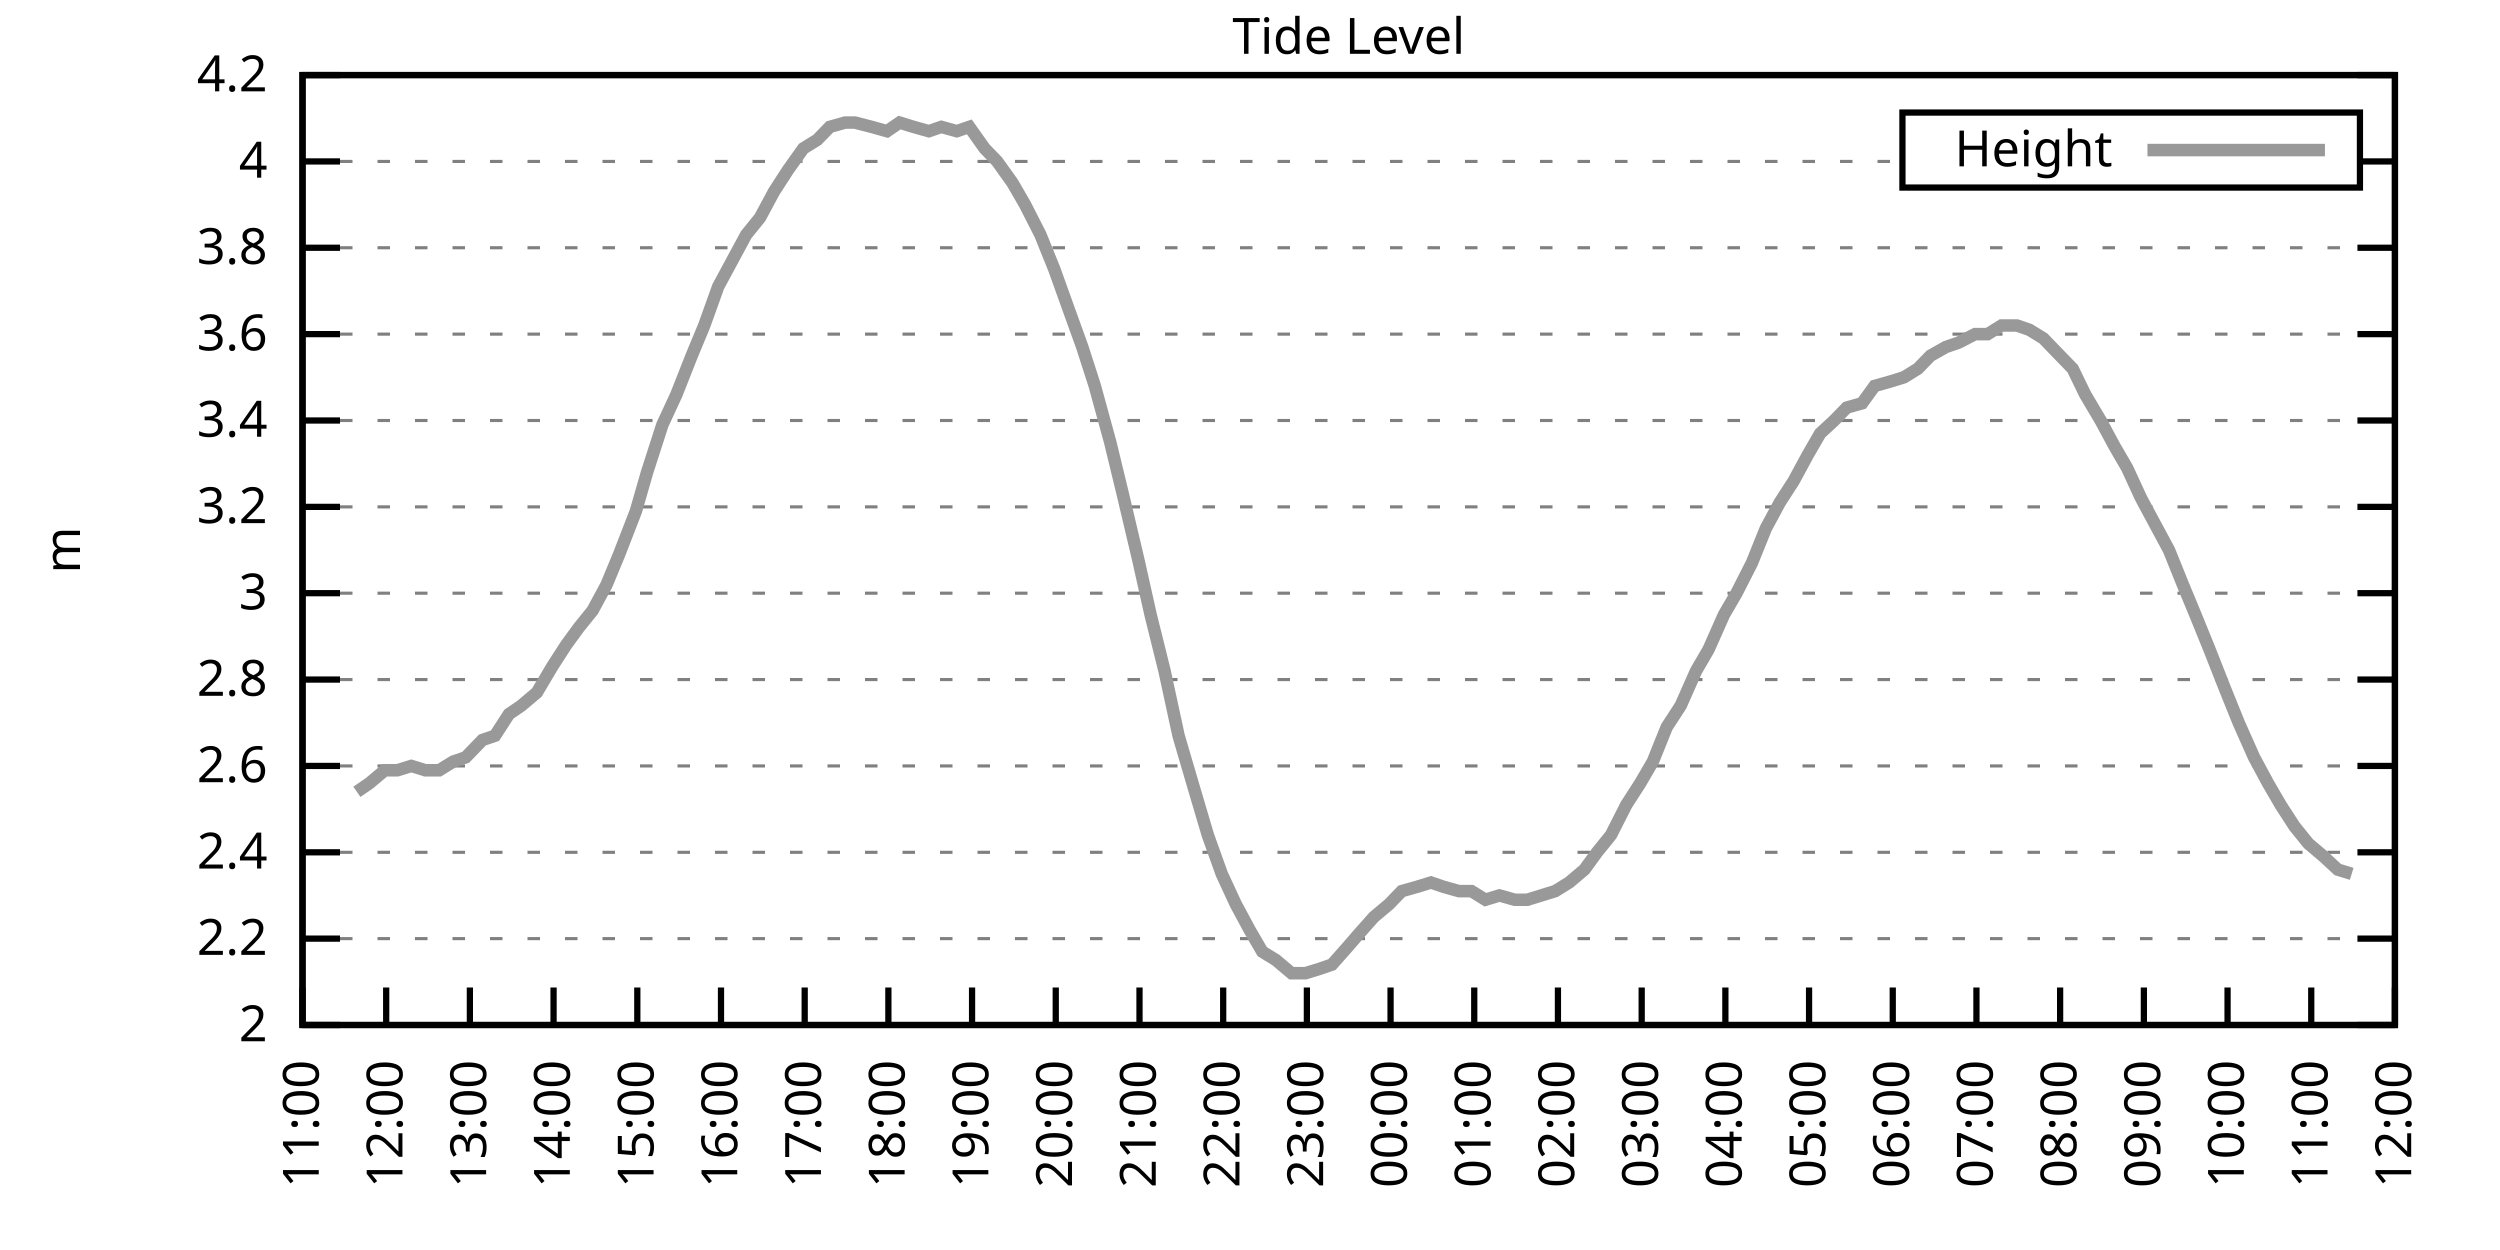
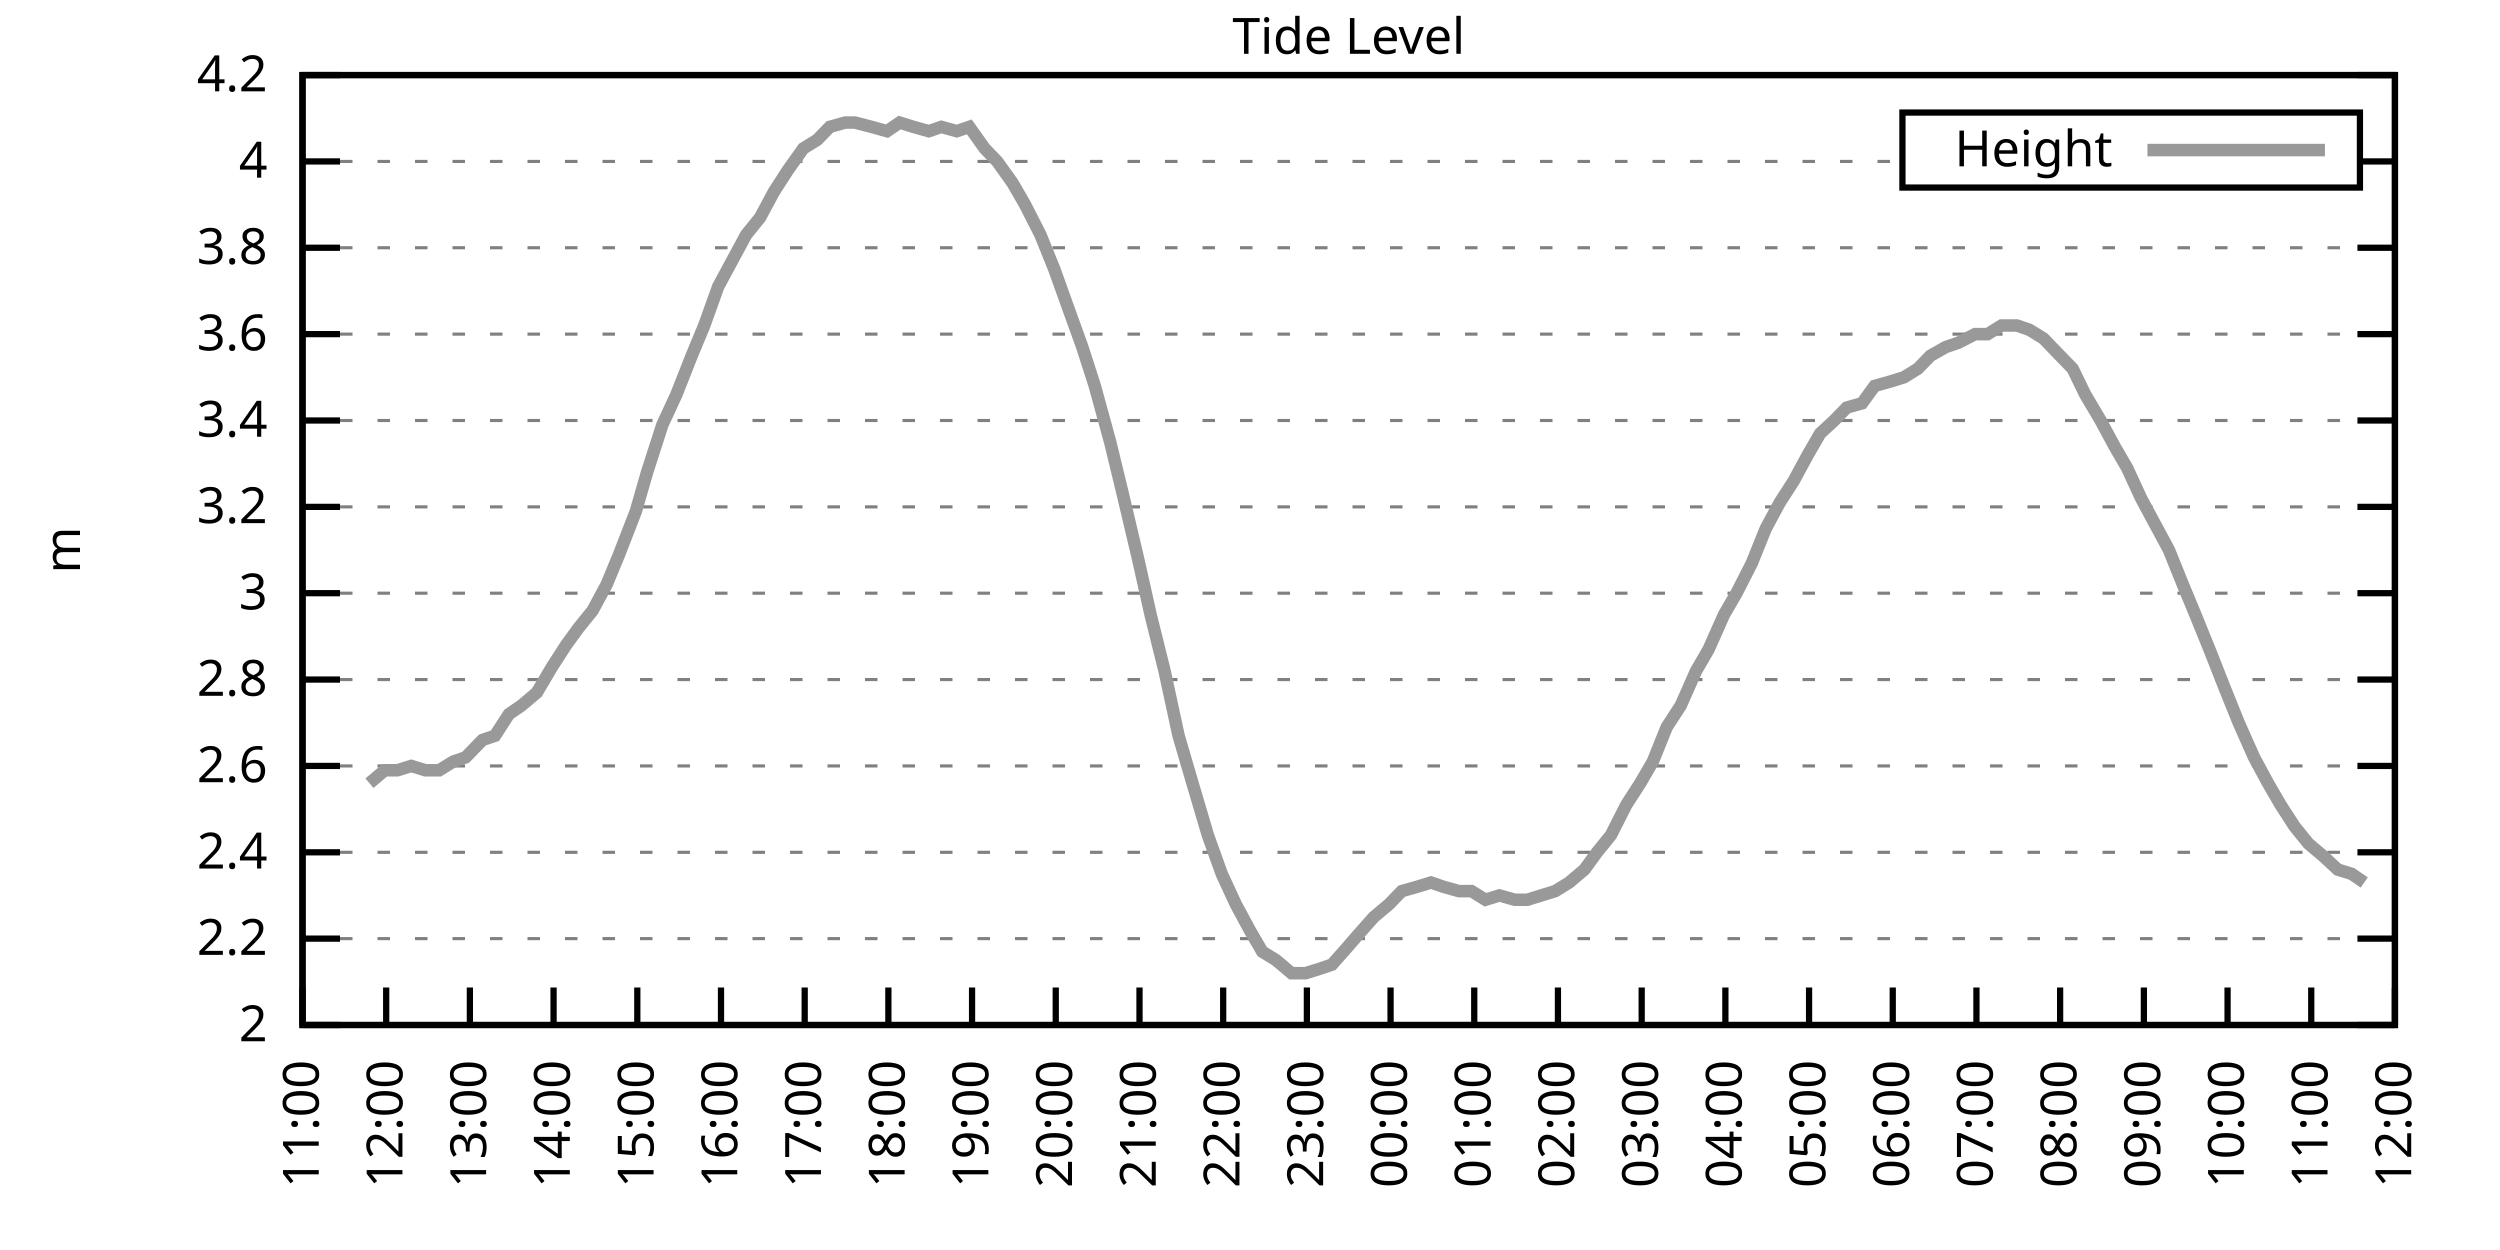
<svg xmlns="http://www.w3.org/2000/svg" xmlns:xlink="http://www.w3.org/1999/xlink" width="400" height="200" viewBox="0 0 400 200">
  <g id="gnuplot_canvas">
    <rect x="0" y="0" width="400" height="200" fill="none" />
    <defs>
      <circle id="gpDot" r="0.5" stroke-width="0.5" stroke="currentColor" />
      <path id="gpPt0" stroke-width="0.333" stroke="currentColor" d="M-1,0 h2 M0,-1 v2" />
      <path id="gpPt1" stroke-width="0.333" stroke="currentColor" d="M-1,-1 L1,1 M1,-1 L-1,1" />
      <path id="gpPt2" stroke-width="0.333" stroke="currentColor" d="M-1,0 L1,0 M0,-1 L0,1 M-1,-1 L1,1 M-1,1 L1,-1" />
      <rect id="gpPt3" stroke-width="0.333" stroke="currentColor" x="-1" y="-1" width="2" height="2" />
      <rect id="gpPt4" stroke-width="0.333" stroke="currentColor" fill="currentColor" x="-1" y="-1" width="2" height="2" />
      <circle id="gpPt5" stroke-width="0.333" stroke="currentColor" cx="0" cy="0" r="1" />
      <use xlink:href="#gpPt5" id="gpPt6" fill="currentColor" stroke="none" />
      <path id="gpPt7" stroke-width="0.333" stroke="currentColor" d="M0,-1.33 L-1.33,0.67 L1.33,0.67 z" />
      <use xlink:href="#gpPt7" id="gpPt8" fill="currentColor" stroke="none" />
      <use xlink:href="#gpPt7" id="gpPt9" stroke="currentColor" transform="rotate(180)" />
      <use xlink:href="#gpPt9" id="gpPt10" fill="currentColor" stroke="none" />
      <use xlink:href="#gpPt3" id="gpPt11" stroke="currentColor" transform="rotate(45)" />
      <use xlink:href="#gpPt11" id="gpPt12" fill="currentColor" stroke="none" />
      <path id="gpPt13" stroke-width="0.333" stroke="currentColor" d="M0,1.330 L1.265,0.411 L0.782,-1.067 L-0.782,-1.076 L-1.265,0.411 z" />
      <use xlink:href="#gpPt13" id="gpPt14" fill="currentColor" stroke="none" />
      <filter id="textbox" filterUnits="objectBoundingBox" x="0" y="0" height="1" width="1">
        <feFlood flood-color="white" flood-opacity="1" result="bgnd" />
        <feComposite in="SourceGraphic" in2="bgnd" operator="atop" />
      </filter>
      <filter id="greybox" filterUnits="objectBoundingBox" x="0" y="0" height="1" width="1">
        <feFlood flood-color="lightgrey" flood-opacity="1" result="grey" />
        <feComposite in="SourceGraphic" in2="grey" operator="atop" />
      </filter>
    </defs>
    <g fill="none" color="white" stroke="currentColor" stroke-width="1.00" stroke-linecap="butt" stroke-linejoin="miter">
</g>
    <g fill="none" color="black" stroke="currentColor" stroke-width="1.00" stroke-linecap="butt" stroke-linejoin="miter">
      <g stroke="none" shape-rendering="crispEdges">
        <polygon fill="rgb(255, 255, 255)" points="48.40,164.00 383.18,164.00 383.18,12.02 48.40,12.02 " />
      </g>
    </g>
    <g fill="none" color="black" stroke="currentColor" stroke-width="1.00" stroke-linecap="butt" stroke-linejoin="miter">
</g>
    <g fill="none" color="black" stroke="black" stroke-width="0.50" stroke-linecap="butt" stroke-linejoin="miter">
</g>
    <g fill="none" color="gray" stroke="currentColor" stroke-width="0.50" stroke-linecap="butt" stroke-linejoin="miter">
      <path stroke="gray" stroke-dasharray="2,4" class="gridline" d="M48.40,164.00 L383.19,164.00  " />
    </g>
    <g fill="none" color="gray" stroke="gray" stroke-width="1.00" stroke-linecap="butt" stroke-linejoin="miter">
</g>
    <g fill="none" color="black" stroke="currentColor" stroke-width="1.00" stroke-linecap="butt" stroke-linejoin="miter">
      <path stroke="black" d="M48.40,164.00 L54.40,164.00 M383.19,164.00 L377.19,164.00  " />
      <g transform="translate(42.80,166.60)" stroke="none" fill="black" font-family="Sans" font-size="8.00" text-anchor="end">
        <text>
          <tspan font-family="Sans"> 2</tspan>
        </text>
      </g>
    </g>
    <g fill="none" color="black" stroke="currentColor" stroke-width="1.00" stroke-linecap="butt" stroke-linejoin="miter">
</g>
    <g fill="none" color="black" stroke="black" stroke-width="0.50" stroke-linecap="butt" stroke-linejoin="miter">
</g>
    <g fill="none" color="gray" stroke="currentColor" stroke-width="0.50" stroke-linecap="butt" stroke-linejoin="miter">
      <path stroke="gray" stroke-dasharray="2,4" class="gridline" d="M48.40,150.18 L383.19,150.18  " />
    </g>
    <g fill="none" color="gray" stroke="gray" stroke-width="1.00" stroke-linecap="butt" stroke-linejoin="miter">
</g>
    <g fill="none" color="black" stroke="currentColor" stroke-width="1.00" stroke-linecap="butt" stroke-linejoin="miter">
      <path stroke="black" d="M48.40,150.18 L54.40,150.18 M383.19,150.18 L377.19,150.18  " />
      <g transform="translate(42.80,152.78)" stroke="none" fill="black" font-family="Sans" font-size="8.00" text-anchor="end">
        <text>
          <tspan font-family="Sans"> 2.2</tspan>
        </text>
      </g>
    </g>
    <g fill="none" color="black" stroke="currentColor" stroke-width="1.00" stroke-linecap="butt" stroke-linejoin="miter">
</g>
    <g fill="none" color="black" stroke="black" stroke-width="0.50" stroke-linecap="butt" stroke-linejoin="miter">
</g>
    <g fill="none" color="gray" stroke="currentColor" stroke-width="0.50" stroke-linecap="butt" stroke-linejoin="miter">
      <path stroke="gray" stroke-dasharray="2,4" class="gridline" d="M48.40,136.37 L383.19,136.37  " />
    </g>
    <g fill="none" color="gray" stroke="gray" stroke-width="1.00" stroke-linecap="butt" stroke-linejoin="miter">
</g>
    <g fill="none" color="black" stroke="currentColor" stroke-width="1.00" stroke-linecap="butt" stroke-linejoin="miter">
      <path stroke="black" d="M48.40,136.37 L54.40,136.37 M383.19,136.37 L377.19,136.37  " />
      <g transform="translate(42.80,138.97)" stroke="none" fill="black" font-family="Sans" font-size="8.00" text-anchor="end">
        <text>
          <tspan font-family="Sans"> 2.4</tspan>
        </text>
      </g>
    </g>
    <g fill="none" color="black" stroke="currentColor" stroke-width="1.00" stroke-linecap="butt" stroke-linejoin="miter">
</g>
    <g fill="none" color="black" stroke="black" stroke-width="0.50" stroke-linecap="butt" stroke-linejoin="miter">
</g>
    <g fill="none" color="gray" stroke="currentColor" stroke-width="0.50" stroke-linecap="butt" stroke-linejoin="miter">
      <path stroke="gray" stroke-dasharray="2,4" class="gridline" d="M48.40,122.55 L383.19,122.55  " />
    </g>
    <g fill="none" color="gray" stroke="gray" stroke-width="1.00" stroke-linecap="butt" stroke-linejoin="miter">
</g>
    <g fill="none" color="black" stroke="currentColor" stroke-width="1.00" stroke-linecap="butt" stroke-linejoin="miter">
      <path stroke="black" d="M48.40,122.55 L54.40,122.55 M383.19,122.55 L377.19,122.55  " />
      <g transform="translate(42.80,125.15)" stroke="none" fill="black" font-family="Sans" font-size="8.00" text-anchor="end">
        <text>
          <tspan font-family="Sans"> 2.6</tspan>
        </text>
      </g>
    </g>
    <g fill="none" color="black" stroke="currentColor" stroke-width="1.00" stroke-linecap="butt" stroke-linejoin="miter">
</g>
    <g fill="none" color="black" stroke="black" stroke-width="0.50" stroke-linecap="butt" stroke-linejoin="miter">
</g>
    <g fill="none" color="gray" stroke="currentColor" stroke-width="0.50" stroke-linecap="butt" stroke-linejoin="miter">
      <path stroke="gray" stroke-dasharray="2,4" class="gridline" d="M48.40,108.73 L383.19,108.73  " />
    </g>
    <g fill="none" color="gray" stroke="gray" stroke-width="1.00" stroke-linecap="butt" stroke-linejoin="miter">
</g>
    <g fill="none" color="black" stroke="currentColor" stroke-width="1.00" stroke-linecap="butt" stroke-linejoin="miter">
      <path stroke="black" d="M48.40,108.73 L54.40,108.73 M383.19,108.73 L377.19,108.73  " />
      <g transform="translate(42.80,111.33)" stroke="none" fill="black" font-family="Sans" font-size="8.00" text-anchor="end">
        <text>
          <tspan font-family="Sans"> 2.8</tspan>
        </text>
      </g>
    </g>
    <g fill="none" color="black" stroke="currentColor" stroke-width="1.00" stroke-linecap="butt" stroke-linejoin="miter">
</g>
    <g fill="none" color="black" stroke="black" stroke-width="0.50" stroke-linecap="butt" stroke-linejoin="miter">
</g>
    <g fill="none" color="gray" stroke="currentColor" stroke-width="0.50" stroke-linecap="butt" stroke-linejoin="miter">
      <path stroke="gray" stroke-dasharray="2,4" class="gridline" d="M48.40,94.91 L383.19,94.91  " />
    </g>
    <g fill="none" color="gray" stroke="gray" stroke-width="1.00" stroke-linecap="butt" stroke-linejoin="miter">
</g>
    <g fill="none" color="black" stroke="currentColor" stroke-width="1.00" stroke-linecap="butt" stroke-linejoin="miter">
      <path stroke="black" d="M48.40,94.91 L54.40,94.91 M383.19,94.91 L377.19,94.91  " />
      <g transform="translate(42.80,97.51)" stroke="none" fill="black" font-family="Sans" font-size="8.00" text-anchor="end">
        <text>
          <tspan font-family="Sans"> 3</tspan>
        </text>
      </g>
    </g>
    <g fill="none" color="black" stroke="currentColor" stroke-width="1.00" stroke-linecap="butt" stroke-linejoin="miter">
</g>
    <g fill="none" color="black" stroke="black" stroke-width="0.50" stroke-linecap="butt" stroke-linejoin="miter">
</g>
    <g fill="none" color="gray" stroke="currentColor" stroke-width="0.50" stroke-linecap="butt" stroke-linejoin="miter">
      <path stroke="gray" stroke-dasharray="2,4" class="gridline" d="M48.40,81.10 L383.19,81.10  " />
    </g>
    <g fill="none" color="gray" stroke="gray" stroke-width="1.00" stroke-linecap="butt" stroke-linejoin="miter">
</g>
    <g fill="none" color="black" stroke="currentColor" stroke-width="1.00" stroke-linecap="butt" stroke-linejoin="miter">
      <path stroke="black" d="M48.40,81.10 L54.40,81.10 M383.19,81.10 L377.19,81.10  " />
      <g transform="translate(42.80,83.70)" stroke="none" fill="black" font-family="Sans" font-size="8.00" text-anchor="end">
        <text>
          <tspan font-family="Sans"> 3.2</tspan>
        </text>
      </g>
    </g>
    <g fill="none" color="black" stroke="currentColor" stroke-width="1.00" stroke-linecap="butt" stroke-linejoin="miter">
</g>
    <g fill="none" color="black" stroke="black" stroke-width="0.50" stroke-linecap="butt" stroke-linejoin="miter">
</g>
    <g fill="none" color="gray" stroke="currentColor" stroke-width="0.50" stroke-linecap="butt" stroke-linejoin="miter">
      <path stroke="gray" stroke-dasharray="2,4" class="gridline" d="M48.40,67.28 L383.19,67.28  " />
    </g>
    <g fill="none" color="gray" stroke="gray" stroke-width="1.00" stroke-linecap="butt" stroke-linejoin="miter">
</g>
    <g fill="none" color="black" stroke="currentColor" stroke-width="1.00" stroke-linecap="butt" stroke-linejoin="miter">
      <path stroke="black" d="M48.40,67.28 L54.40,67.28 M383.19,67.28 L377.19,67.28  " />
      <g transform="translate(42.80,69.88)" stroke="none" fill="black" font-family="Sans" font-size="8.00" text-anchor="end">
        <text>
          <tspan font-family="Sans"> 3.4</tspan>
        </text>
      </g>
    </g>
    <g fill="none" color="black" stroke="currentColor" stroke-width="1.00" stroke-linecap="butt" stroke-linejoin="miter">
</g>
    <g fill="none" color="black" stroke="black" stroke-width="0.50" stroke-linecap="butt" stroke-linejoin="miter">
</g>
    <g fill="none" color="gray" stroke="currentColor" stroke-width="0.50" stroke-linecap="butt" stroke-linejoin="miter">
      <path stroke="gray" stroke-dasharray="2,4" class="gridline" d="M48.40,53.46 L383.19,53.46  " />
    </g>
    <g fill="none" color="gray" stroke="gray" stroke-width="1.00" stroke-linecap="butt" stroke-linejoin="miter">
</g>
    <g fill="none" color="black" stroke="currentColor" stroke-width="1.00" stroke-linecap="butt" stroke-linejoin="miter">
      <path stroke="black" d="M48.40,53.46 L54.40,53.46 M383.19,53.46 L377.19,53.46  " />
      <g transform="translate(42.80,56.06)" stroke="none" fill="black" font-family="Sans" font-size="8.00" text-anchor="end">
        <text>
          <tspan font-family="Sans"> 3.6</tspan>
        </text>
      </g>
    </g>
    <g fill="none" color="black" stroke="currentColor" stroke-width="1.00" stroke-linecap="butt" stroke-linejoin="miter">
</g>
    <g fill="none" color="black" stroke="black" stroke-width="0.50" stroke-linecap="butt" stroke-linejoin="miter">
</g>
    <g fill="none" color="gray" stroke="currentColor" stroke-width="0.50" stroke-linecap="butt" stroke-linejoin="miter">
      <path stroke="gray" stroke-dasharray="2,4" class="gridline" d="M48.40,39.64 L383.19,39.64  " />
    </g>
    <g fill="none" color="gray" stroke="gray" stroke-width="1.00" stroke-linecap="butt" stroke-linejoin="miter">
</g>
    <g fill="none" color="black" stroke="currentColor" stroke-width="1.00" stroke-linecap="butt" stroke-linejoin="miter">
      <path stroke="black" d="M48.40,39.64 L54.40,39.64 M383.19,39.64 L377.19,39.64  " />
      <g transform="translate(42.80,42.24)" stroke="none" fill="black" font-family="Sans" font-size="8.00" text-anchor="end">
        <text>
          <tspan font-family="Sans"> 3.8</tspan>
        </text>
      </g>
    </g>
    <g fill="none" color="black" stroke="currentColor" stroke-width="1.00" stroke-linecap="butt" stroke-linejoin="miter">
</g>
    <g fill="none" color="black" stroke="black" stroke-width="0.50" stroke-linecap="butt" stroke-linejoin="miter">
</g>
    <g fill="none" color="gray" stroke="currentColor" stroke-width="0.50" stroke-linecap="butt" stroke-linejoin="miter">
      <path stroke="gray" stroke-dasharray="2,4" class="gridline" d="M48.40,25.83 L304.39,25.83 M377.59,25.83 L383.19,25.83  " />
    </g>
    <g fill="none" color="gray" stroke="gray" stroke-width="1.00" stroke-linecap="butt" stroke-linejoin="miter">
</g>
    <g fill="none" color="black" stroke="currentColor" stroke-width="1.00" stroke-linecap="butt" stroke-linejoin="miter">
      <path stroke="black" d="M48.40,25.83 L54.40,25.83 M383.19,25.83 L377.19,25.83  " />
      <g transform="translate(42.80,28.43)" stroke="none" fill="black" font-family="Sans" font-size="8.00" text-anchor="end">
        <text>
          <tspan font-family="Sans"> 4</tspan>
        </text>
      </g>
    </g>
    <g fill="none" color="black" stroke="currentColor" stroke-width="1.00" stroke-linecap="butt" stroke-linejoin="miter">
</g>
    <g fill="none" color="black" stroke="black" stroke-width="0.50" stroke-linecap="butt" stroke-linejoin="miter">
</g>
    <g fill="none" color="gray" stroke="currentColor" stroke-width="0.50" stroke-linecap="butt" stroke-linejoin="miter">
      <path stroke="gray" stroke-dasharray="2,4" class="gridline" d="M48.40,12.01 L383.19,12.01  " />
    </g>
    <g fill="none" color="gray" stroke="gray" stroke-width="1.00" stroke-linecap="butt" stroke-linejoin="miter">
</g>
    <g fill="none" color="black" stroke="currentColor" stroke-width="1.00" stroke-linecap="butt" stroke-linejoin="miter">
      <path stroke="black" d="M48.40,12.01 L54.40,12.01 M383.19,12.01 L377.19,12.01  " />
      <g transform="translate(42.80,14.61)" stroke="none" fill="black" font-family="Sans" font-size="8.00" text-anchor="end">
        <text>
          <tspan font-family="Sans"> 4.2</tspan>
        </text>
      </g>
    </g>
    <g fill="none" color="black" stroke="currentColor" stroke-width="1.00" stroke-linecap="butt" stroke-linejoin="miter">
      <path stroke="black" d="M48.40,164.00 L48.40,158.00  " />
      <g transform="translate(51.00,169.60) rotate(270.00)" stroke="none" fill="black" font-family="Sans" font-size="8.00" text-anchor="end">
        <text>
          <tspan font-family="Sans">11:00</tspan>
        </text>
      </g>
    </g>
    <g fill="none" color="black" stroke="currentColor" stroke-width="1.00" stroke-linecap="butt" stroke-linejoin="miter">
      <path stroke="black" d="M61.79,164.00 L61.79,158.00  " />
      <g transform="translate(64.39,169.60) rotate(270.00)" stroke="none" fill="black" font-family="Sans" font-size="8.00" text-anchor="end">
        <text>
          <tspan font-family="Sans">12:00</tspan>
        </text>
      </g>
    </g>
    <g fill="none" color="black" stroke="currentColor" stroke-width="1.00" stroke-linecap="butt" stroke-linejoin="miter">
      <path stroke="black" d="M75.18,164.00 L75.18,158.00  " />
      <g transform="translate(77.78,169.60) rotate(270.00)" stroke="none" fill="black" font-family="Sans" font-size="8.00" text-anchor="end">
        <text>
          <tspan font-family="Sans">13:00</tspan>
        </text>
      </g>
    </g>
    <g fill="none" color="black" stroke="currentColor" stroke-width="1.00" stroke-linecap="butt" stroke-linejoin="miter">
      <path stroke="black" d="M88.57,164.00 L88.57,158.00  " />
      <g transform="translate(91.17,169.60) rotate(270.00)" stroke="none" fill="black" font-family="Sans" font-size="8.00" text-anchor="end">
        <text>
          <tspan font-family="Sans">14:00</tspan>
        </text>
      </g>
    </g>
    <g fill="none" color="black" stroke="currentColor" stroke-width="1.00" stroke-linecap="butt" stroke-linejoin="miter">
      <path stroke="black" d="M101.97,164.00 L101.97,158.00  " />
      <g transform="translate(104.57,169.60) rotate(270.00)" stroke="none" fill="black" font-family="Sans" font-size="8.00" text-anchor="end">
        <text>
          <tspan font-family="Sans">15:00</tspan>
        </text>
      </g>
    </g>
    <g fill="none" color="black" stroke="currentColor" stroke-width="1.00" stroke-linecap="butt" stroke-linejoin="miter">
      <path stroke="black" d="M115.36,164.00 L115.36,158.00  " />
      <g transform="translate(117.96,169.60) rotate(270.00)" stroke="none" fill="black" font-family="Sans" font-size="8.00" text-anchor="end">
        <text>
          <tspan font-family="Sans">16:00</tspan>
        </text>
      </g>
    </g>
    <g fill="none" color="black" stroke="currentColor" stroke-width="1.00" stroke-linecap="butt" stroke-linejoin="miter">
      <path stroke="black" d="M128.75,164.00 L128.75,158.00  " />
      <g transform="translate(131.35,169.60) rotate(270.00)" stroke="none" fill="black" font-family="Sans" font-size="8.00" text-anchor="end">
        <text>
          <tspan font-family="Sans">17:00</tspan>
        </text>
      </g>
    </g>
    <g fill="none" color="black" stroke="currentColor" stroke-width="1.00" stroke-linecap="butt" stroke-linejoin="miter">
      <path stroke="black" d="M142.14,164.00 L142.14,158.00  " />
      <g transform="translate(144.74,169.60) rotate(270.00)" stroke="none" fill="black" font-family="Sans" font-size="8.00" text-anchor="end">
        <text>
          <tspan font-family="Sans">18:00</tspan>
        </text>
      </g>
    </g>
    <g fill="none" color="black" stroke="currentColor" stroke-width="1.00" stroke-linecap="butt" stroke-linejoin="miter">
      <path stroke="black" d="M155.53,164.00 L155.53,158.00  " />
      <g transform="translate(158.13,169.60) rotate(270.00)" stroke="none" fill="black" font-family="Sans" font-size="8.00" text-anchor="end">
        <text>
          <tspan font-family="Sans">19:00</tspan>
        </text>
      </g>
    </g>
    <g fill="none" color="black" stroke="currentColor" stroke-width="1.00" stroke-linecap="butt" stroke-linejoin="miter">
      <path stroke="black" d="M168.92,164.00 L168.92,158.00  " />
      <g transform="translate(171.52,169.60) rotate(270.00)" stroke="none" fill="black" font-family="Sans" font-size="8.00" text-anchor="end">
        <text>
          <tspan font-family="Sans">20:00</tspan>
        </text>
      </g>
    </g>
    <g fill="none" color="black" stroke="currentColor" stroke-width="1.00" stroke-linecap="butt" stroke-linejoin="miter">
      <path stroke="black" d="M182.32,164.00 L182.32,158.00  " />
      <g transform="translate(184.92,169.60) rotate(270.00)" stroke="none" fill="black" font-family="Sans" font-size="8.00" text-anchor="end">
        <text>
          <tspan font-family="Sans">21:00</tspan>
        </text>
      </g>
    </g>
    <g fill="none" color="black" stroke="currentColor" stroke-width="1.00" stroke-linecap="butt" stroke-linejoin="miter">
      <path stroke="black" d="M195.71,164.00 L195.71,158.00  " />
      <g transform="translate(198.31,169.60) rotate(270.00)" stroke="none" fill="black" font-family="Sans" font-size="8.00" text-anchor="end">
        <text>
          <tspan font-family="Sans">22:00</tspan>
        </text>
      </g>
    </g>
    <g fill="none" color="black" stroke="currentColor" stroke-width="1.00" stroke-linecap="butt" stroke-linejoin="miter">
      <path stroke="black" d="M209.10,164.00 L209.10,158.00  " />
      <g transform="translate(211.70,169.60) rotate(270.00)" stroke="none" fill="black" font-family="Sans" font-size="8.00" text-anchor="end">
        <text>
          <tspan font-family="Sans">23:00</tspan>
        </text>
      </g>
    </g>
    <g fill="none" color="black" stroke="currentColor" stroke-width="1.00" stroke-linecap="butt" stroke-linejoin="miter">
      <path stroke="black" d="M222.49,164.00 L222.49,158.00  " />
      <g transform="translate(225.09,169.60) rotate(270.00)" stroke="none" fill="black" font-family="Sans" font-size="8.00" text-anchor="end">
        <text>
          <tspan font-family="Sans">00:00</tspan>
        </text>
      </g>
    </g>
    <g fill="none" color="black" stroke="currentColor" stroke-width="1.00" stroke-linecap="butt" stroke-linejoin="miter">
      <path stroke="black" d="M235.88,164.00 L235.88,158.00  " />
      <g transform="translate(238.48,169.60) rotate(270.00)" stroke="none" fill="black" font-family="Sans" font-size="8.00" text-anchor="end">
        <text>
          <tspan font-family="Sans">01:00</tspan>
        </text>
      </g>
    </g>
    <g fill="none" color="black" stroke="currentColor" stroke-width="1.00" stroke-linecap="butt" stroke-linejoin="miter">
      <path stroke="black" d="M249.27,164.00 L249.27,158.00  " />
      <g transform="translate(251.87,169.60) rotate(270.00)" stroke="none" fill="black" font-family="Sans" font-size="8.00" text-anchor="end">
        <text>
          <tspan font-family="Sans">02:00</tspan>
        </text>
      </g>
    </g>
    <g fill="none" color="black" stroke="currentColor" stroke-width="1.00" stroke-linecap="butt" stroke-linejoin="miter">
      <path stroke="black" d="M262.67,164.00 L262.67,158.00  " />
      <g transform="translate(265.27,169.60) rotate(270.00)" stroke="none" fill="black" font-family="Sans" font-size="8.00" text-anchor="end">
        <text>
          <tspan font-family="Sans">03:00</tspan>
        </text>
      </g>
    </g>
    <g fill="none" color="black" stroke="currentColor" stroke-width="1.00" stroke-linecap="butt" stroke-linejoin="miter">
      <path stroke="black" d="M276.06,164.00 L276.06,158.00  " />
      <g transform="translate(278.66,169.60) rotate(270.00)" stroke="none" fill="black" font-family="Sans" font-size="8.00" text-anchor="end">
        <text>
          <tspan font-family="Sans">04:00</tspan>
        </text>
      </g>
    </g>
    <g fill="none" color="black" stroke="currentColor" stroke-width="1.00" stroke-linecap="butt" stroke-linejoin="miter">
      <path stroke="black" d="M289.45,164.00 L289.45,158.00  " />
      <g transform="translate(292.05,169.60) rotate(270.00)" stroke="none" fill="black" font-family="Sans" font-size="8.00" text-anchor="end">
        <text>
          <tspan font-family="Sans">05:00</tspan>
        </text>
      </g>
    </g>
    <g fill="none" color="black" stroke="currentColor" stroke-width="1.00" stroke-linecap="butt" stroke-linejoin="miter">
      <path stroke="black" d="M302.84,164.00 L302.84,158.00  " />
      <g transform="translate(305.44,169.60) rotate(270.00)" stroke="none" fill="black" font-family="Sans" font-size="8.00" text-anchor="end">
        <text>
          <tspan font-family="Sans">06:00</tspan>
        </text>
      </g>
    </g>
    <g fill="none" color="black" stroke="currentColor" stroke-width="1.00" stroke-linecap="butt" stroke-linejoin="miter">
      <path stroke="black" d="M316.23,164.00 L316.23,158.00  " />
      <g transform="translate(318.83,169.60) rotate(270.00)" stroke="none" fill="black" font-family="Sans" font-size="8.00" text-anchor="end">
        <text>
          <tspan font-family="Sans">07:00</tspan>
        </text>
      </g>
    </g>
    <g fill="none" color="black" stroke="currentColor" stroke-width="1.00" stroke-linecap="butt" stroke-linejoin="miter">
      <path stroke="black" d="M329.62,164.00 L329.62,158.00  " />
      <g transform="translate(332.22,169.60) rotate(270.00)" stroke="none" fill="black" font-family="Sans" font-size="8.00" text-anchor="end">
        <text>
          <tspan font-family="Sans">08:00</tspan>
        </text>
      </g>
    </g>
    <g fill="none" color="black" stroke="currentColor" stroke-width="1.00" stroke-linecap="butt" stroke-linejoin="miter">
      <path stroke="black" d="M343.02,164.00 L343.02,158.00  " />
      <g transform="translate(345.62,169.60) rotate(270.00)" stroke="none" fill="black" font-family="Sans" font-size="8.00" text-anchor="end">
        <text>
          <tspan font-family="Sans">09:00</tspan>
        </text>
      </g>
    </g>
    <g fill="none" color="black" stroke="currentColor" stroke-width="1.00" stroke-linecap="butt" stroke-linejoin="miter">
      <path stroke="black" d="M356.41,164.00 L356.41,158.00  " />
      <g transform="translate(359.01,169.60) rotate(270.00)" stroke="none" fill="black" font-family="Sans" font-size="8.00" text-anchor="end">
        <text>
          <tspan font-family="Sans">10:00</tspan>
        </text>
      </g>
    </g>
    <g fill="none" color="black" stroke="currentColor" stroke-width="1.00" stroke-linecap="butt" stroke-linejoin="miter">
      <path stroke="black" d="M369.80,164.00 L369.80,158.00  " />
      <g transform="translate(372.40,169.60) rotate(270.00)" stroke="none" fill="black" font-family="Sans" font-size="8.00" text-anchor="end">
        <text>
          <tspan font-family="Sans">11:00</tspan>
        </text>
      </g>
    </g>
    <g fill="none" color="black" stroke="currentColor" stroke-width="1.00" stroke-linecap="butt" stroke-linejoin="miter">
      <path stroke="black" d="M383.19,164.00 L383.19,158.00  " />
      <g transform="translate(385.79,169.60) rotate(270.00)" stroke="none" fill="black" font-family="Sans" font-size="8.00" text-anchor="end">
        <text>
          <tspan font-family="Sans">12:00</tspan>
        </text>
      </g>
    </g>
    <g fill="none" color="black" stroke="currentColor" stroke-width="1.00" stroke-linecap="butt" stroke-linejoin="miter">
</g>
    <g fill="none" color="black" stroke="currentColor" stroke-width="1.00" stroke-linecap="butt" stroke-linejoin="miter">
      <path stroke="black" d="M48.40,12.01 L48.40,164.00 L383.19,164.00 L383.19,12.01 L48.40,12.01 Z  " />
    </g>
    <g fill="none" color="black" stroke="currentColor" stroke-width="1.00" stroke-linecap="butt" stroke-linejoin="miter">
</g>
    <g fill="none" color="black" stroke="currentColor" stroke-width="1.00" stroke-linecap="butt" stroke-linejoin="miter">
      <path stroke="black" d="M304.39,30.01 L304.39,18.01 L377.59,18.01 L377.59,30.01 L304.39,30.01 Z  " />
    </g>
    <g id="Tide_level_plot_1">
      <g fill="none" color="white" stroke="black" stroke-width="2.00" stroke-linecap="butt" stroke-linejoin="miter">
</g>
      <g fill="none" color="black" stroke="currentColor" stroke-width="2.00" stroke-linecap="butt" stroke-linejoin="miter">
        <g transform="translate(337.99,26.61)" stroke="none" fill="black" font-family="Sans" font-size="8.00" text-anchor="end">
          <text>
            <tspan font-family="Sans">Height</tspan>
          </text>
        </g>
      </g>
      <g fill="none" color="black" stroke="currentColor" stroke-width="2.00" stroke-linecap="butt" stroke-linejoin="miter">
-         <path stroke="rgb(153, 153, 153)" d="M343.59,24.01 L371.99,24.01 M57.10,126.69 L59.11,125.31 L61.57,123.24 L63.58,123.24 L65.81,122.55 L68.04,123.24   L70.27,123.24 L72.50,121.86 L74.51,121.17 L77.19,118.40 L79.20,117.71 L81.43,114.26 L83.44,112.88 L85.90,110.80   L88.35,106.66 L90.58,103.20 L92.59,100.44 L94.82,97.68 L97.06,93.53 L99.06,88.70 L101.74,81.79 L103.53,75.57   L105.98,67.97 L108.22,63.13 L110.67,56.92 L112.68,52.08 L114.91,45.86 L117.14,41.72 L119.38,37.57 L121.61,34.81   L123.84,30.66 L126.07,27.21 L128.53,23.75 L130.76,22.37 L132.77,20.30 L135.22,19.61 L136.78,19.61 L139.46,20.30   L141.92,20.99 L143.93,19.61 L146.16,20.30 L148.61,20.99 L150.62,20.30 L153.08,20.99 L155.09,20.30 L157.54,23.75   L159.55,25.83 L162.01,29.28 L164.01,32.74 L166.47,37.57 L168.70,43.10 L170.93,49.32 L173.17,55.53 L175.17,61.75   L177.63,70.73 L179.64,79.02 L182.09,89.39 L184.10,98.37 L186.33,107.35 L188.57,117.71 L190.80,125.31 L193.25,133.60   L195.48,139.82 L197.72,144.66 L199.95,148.80 L201.96,152.26 L204.19,153.64 L206.64,155.71 L208.88,155.71 L211.11,155.02   L213.12,154.33 L215.57,151.56 L217.36,149.49 L219.81,146.73 L222.27,144.66 L224.28,142.58 L226.73,141.89 L228.96,141.20   L230.97,141.89 L233.43,142.58 L235.44,142.58 L237.67,143.96 L239.90,143.27 L242.36,143.96 L244.36,143.96 L246.60,143.27   L248.83,142.58 L251.06,141.20 L253.51,139.13 L255.52,136.37 L257.76,133.60 L260.21,128.77 L262.44,125.31 L264.45,121.86   L266.68,116.33 L268.92,112.88 L271.37,107.35 L273.38,103.89 L275.83,98.37 L277.84,94.91 L280.30,90.08 L282.53,84.55   L284.76,80.41 L286.99,76.95 L289.23,72.81 L291.23,69.35 L293.47,67.28 L295.48,65.21 L297.93,64.52 L299.94,61.75   L302.39,61.06 L304.63,60.37 L306.86,58.99 L308.87,56.92 L311.32,55.53 L313.33,54.84 L316.01,53.46 L318.02,53.46   L320.25,52.08 L322.70,52.08 L324.71,52.77 L326.95,54.15 L328.95,56.23 L331.63,58.99 L333.64,63.13 L336.10,67.28   L338.33,71.42 L340.34,74.88 L342.57,79.71 L344.80,83.86 L347.03,88.00 L349.26,93.53 L351.27,98.37 L353.51,103.89   L355.96,110.11 L358.19,115.64 L360.65,121.17 L362.88,125.31 L364.89,128.77 L367.12,132.22 L369.35,134.98 L371.81,137.06   L374.04,139.13 L376.27,139.82  " />
+         <path stroke="rgb(153, 153, 153)" d="M343.59,24.01 L371.99,24.01 M59.11,125.31 L61.57,123.24 L63.58,123.24 L65.81,122.55 L68.04,123.24 L70.27,123.24   L72.50,121.86 L74.51,121.17 L77.19,118.40 L79.20,117.71 L81.43,114.26 L83.44,112.88 L85.90,110.80 L88.35,106.66   L90.58,103.20 L92.59,100.44 L94.82,97.68 L97.06,93.53 L99.06,88.70 L101.74,81.79 L103.53,75.57 L105.98,67.97   L108.22,63.13 L110.67,56.92 L112.68,52.08 L114.91,45.86 L117.14,41.72 L119.38,37.57 L121.61,34.81 L123.84,30.66   L126.07,27.21 L128.53,23.75 L130.76,22.37 L132.77,20.30 L135.22,19.61 L136.78,19.61 L139.46,20.30 L141.92,20.99   L143.93,19.61 L146.16,20.30 L148.61,20.99 L150.62,20.30 L153.08,20.99 L155.09,20.30 L157.54,23.75 L159.55,25.83   L162.01,29.28 L164.01,32.74 L166.47,37.57 L168.70,43.10 L170.93,49.32 L173.17,55.53 L175.17,61.75 L177.63,70.73   L179.64,79.02 L182.09,89.39 L184.10,98.37 L186.33,107.35 L188.57,117.71 L190.80,125.31 L193.25,133.60 L195.48,139.82   L197.72,144.66 L199.95,148.80 L201.96,152.26 L204.19,153.64 L206.64,155.71 L208.88,155.71 L211.11,155.02 L213.12,154.33   L215.57,151.56 L217.36,149.49 L219.81,146.73 L222.27,144.66 L224.28,142.58 L226.73,141.89 L228.96,141.20 L230.97,141.89   L233.43,142.58 L235.44,142.58 L237.67,143.96 L239.90,143.27 L242.36,143.96 L244.36,143.96 L246.60,143.27 L248.83,142.58   L251.06,141.20 L253.51,139.13 L255.52,136.37 L257.76,133.60 L260.21,128.77 L262.44,125.31 L264.45,121.86 L266.68,116.33   L268.92,112.88 L271.37,107.35 L273.38,103.89 L275.83,98.37 L277.84,94.91 L280.30,90.08 L282.53,84.55 L284.76,80.41   L286.99,76.95 L289.23,72.81 L291.23,69.35 L293.47,67.28 L295.48,65.21 L297.93,64.52 L299.94,61.75 L302.39,61.06   L304.63,60.37 L306.86,58.99 L308.87,56.92 L311.32,55.53 L313.33,54.84 L316.01,53.46 L318.02,53.46 L320.25,52.08   L322.70,52.08 L324.71,52.77 L326.95,54.15 L328.95,56.23 L331.63,58.99 L333.64,63.13 L336.10,67.28 L338.33,71.42   L340.34,74.88 L342.57,79.71 L344.80,83.86 L347.03,88.00 L349.26,93.53 L351.27,98.37 L353.51,103.89 L355.96,110.11   L358.19,115.64 L360.65,121.17 L362.88,125.31 L364.89,128.77 L367.12,132.22 L369.35,134.98 L371.81,137.06 L374.04,139.13   L376.27,139.82 L378.28,141.20  " />
      </g>
    </g>
    <g fill="none" color="black" stroke="currentColor" stroke-width="2.00" stroke-linecap="butt" stroke-linejoin="miter">
</g>
    <g fill="none" color="black" stroke="black" stroke-width="1.00" stroke-linecap="butt" stroke-linejoin="miter">
</g>
    <g fill="none" color="black" stroke="currentColor" stroke-width="1.00" stroke-linecap="butt" stroke-linejoin="miter">
      <path stroke="black" d="M48.40,12.01 L48.40,164.00 L383.19,164.00 L383.19,12.01 L48.40,12.01 Z  " />
      <g transform="translate(12.80,88.01) rotate(270.00)" stroke="none" fill="black" font-family="Sans" font-size="8.00" text-anchor="middle">
        <text>
          <tspan font-family="Sans">m</tspan>
        </text>
      </g>
    </g>
    <g fill="none" color="black" stroke="currentColor" stroke-width="1.00" stroke-linecap="butt" stroke-linejoin="miter">
</g>
    <g fill="none" color="black" stroke="currentColor" stroke-width="1.00" stroke-linecap="butt" stroke-linejoin="miter">
      <g transform="translate(215.79,8.61)" stroke="none" fill="black" font-family="Sans" font-size="8.00" text-anchor="middle">
        <text>
          <tspan font-family="Sans">Tide Level</tspan>
        </text>
      </g>
    </g>
    <g fill="none" color="black" stroke="currentColor" stroke-width="1.00" stroke-linecap="butt" stroke-linejoin="miter">
</g>
  </g>
</svg>
